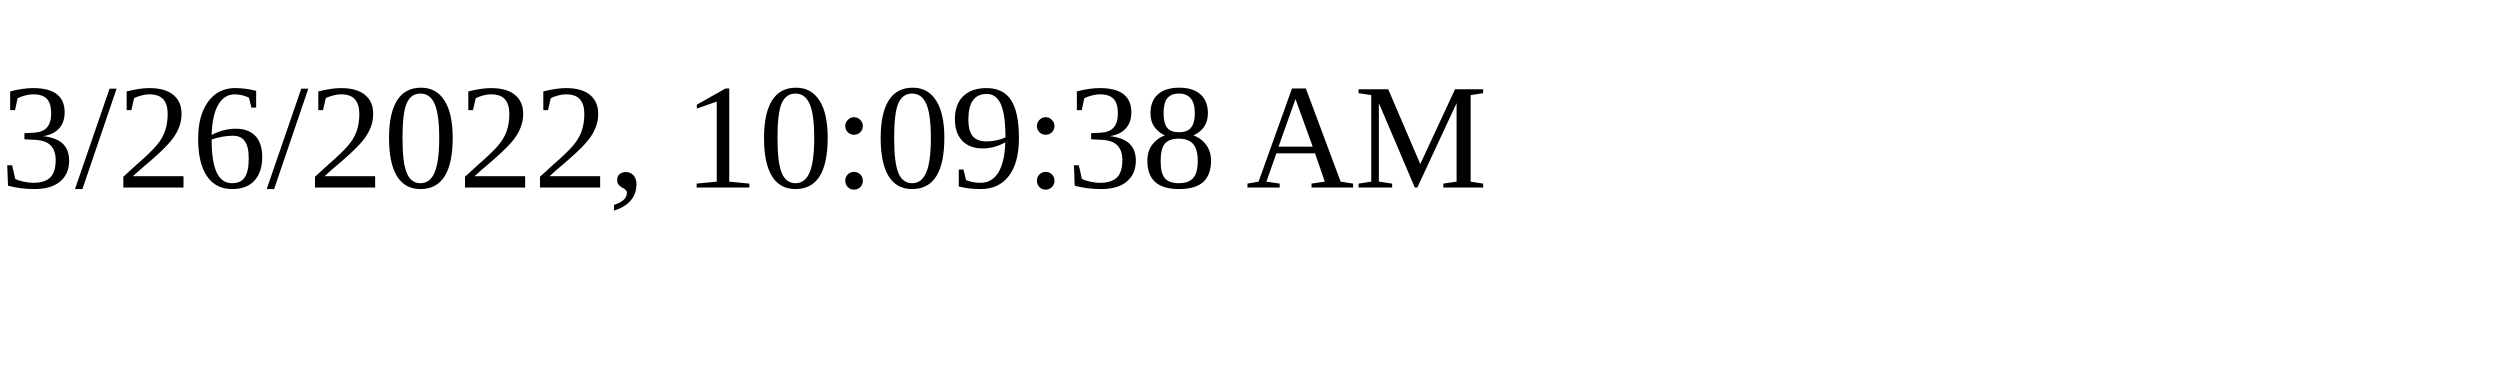
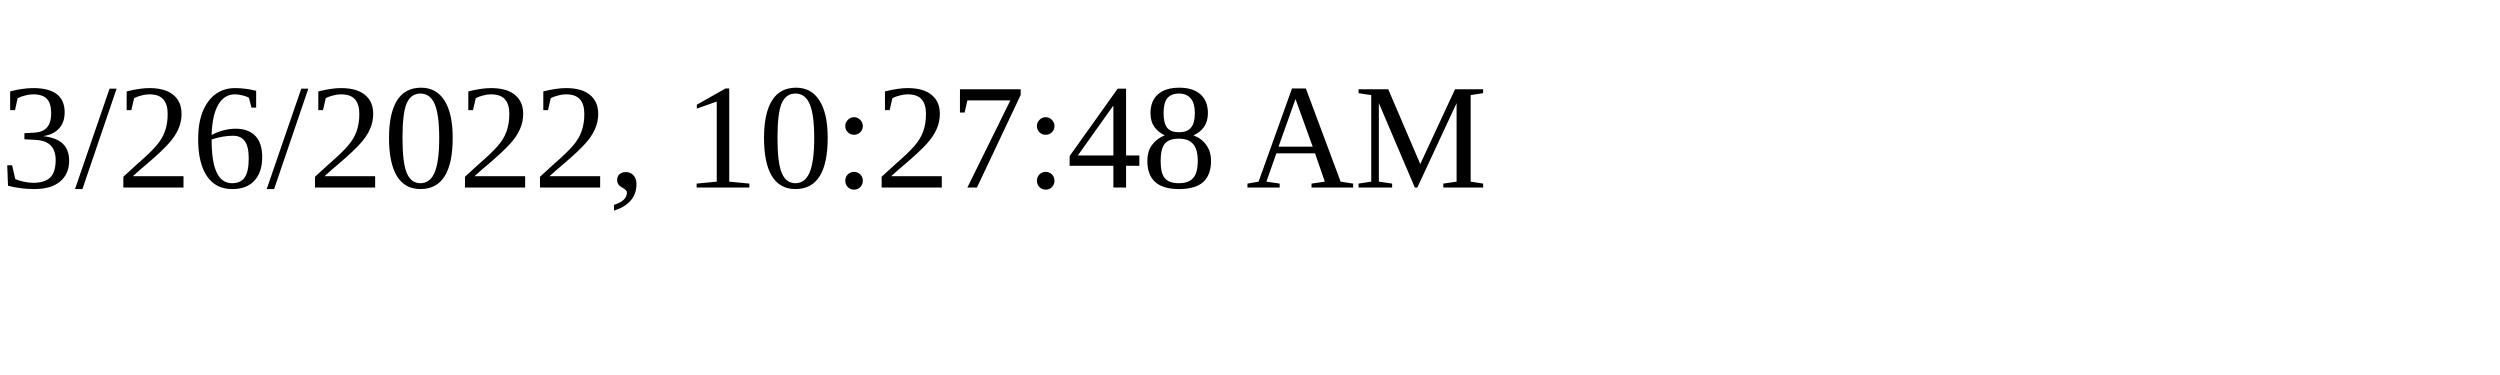
<svg xmlns="http://www.w3.org/2000/svg" height="30" width="200">
-   <text x="0" y="15">3/26/2022, 10:09:38 AM</text>
+   <text x="0" y="15">3/26/2022, 10:27:48 AM</text>
</svg>
